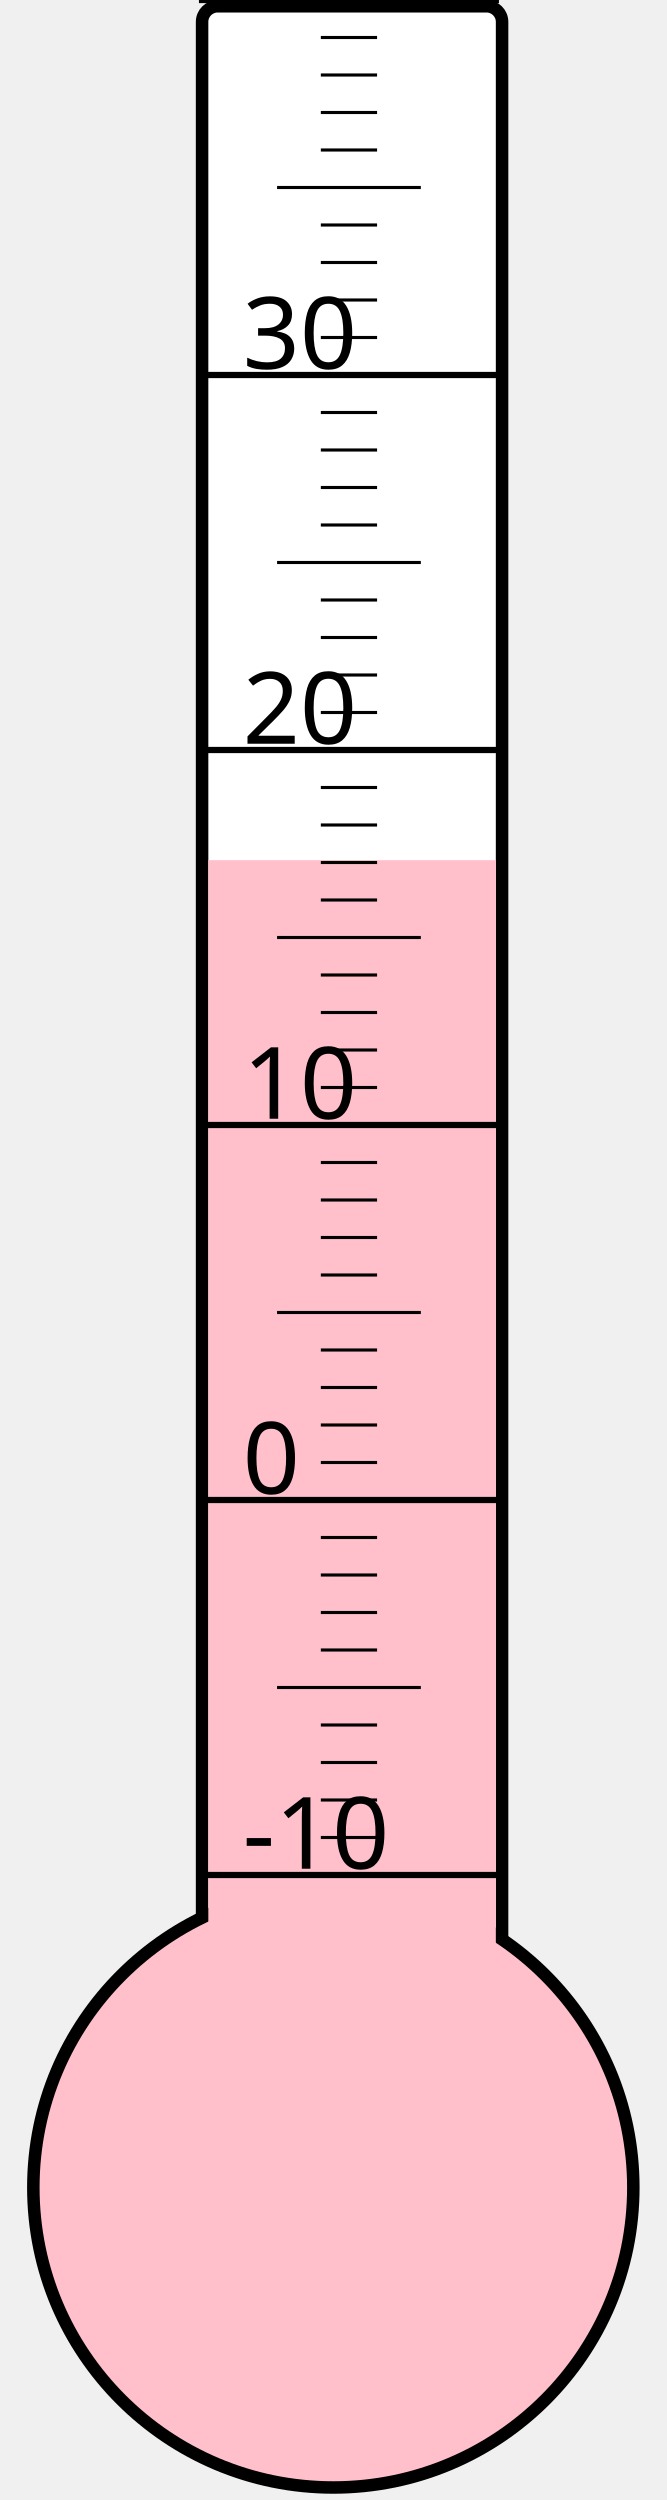
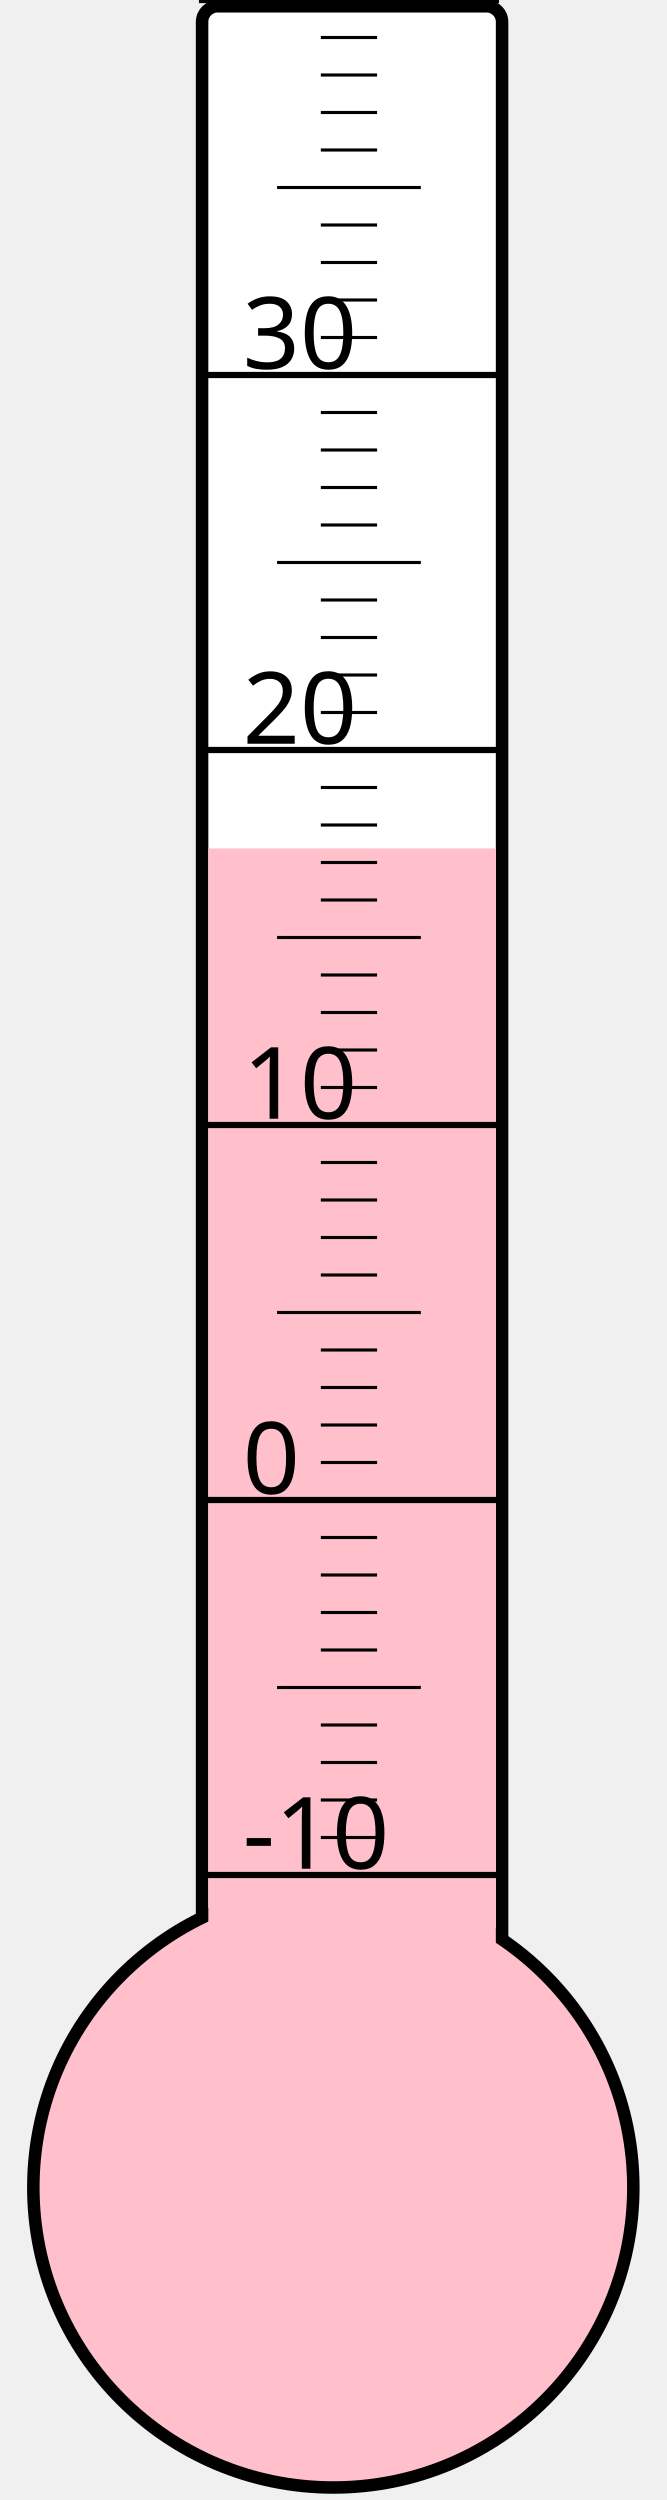
<svg xmlns="http://www.w3.org/2000/svg" width="40px" height="150px" viewBox="0 0 200 800">
  <rect width="200" height="800" x="0" y="0" style="fill: #ffffeb; fill-opacity: 0;" />
  <rect width="96" height="680" x="58" y="2" rx="5" ry="5" style="fill: white; fill-opacity: 1; stroke: black; stroke-width: 4;" />
  <circle cx="100" cy="700" r="96" style="fill: pink; stroke: black; stroke-width: 4;" />
-   <rect width="92" height="424.75" x="60" y="275.25" style="fill: pink; fill-opacity: 1; stroke-width: 0;" />
+   <rect width="92" height="428.5" x="60" y="271.5" style="fill: pink; fill-opacity: 1; stroke-width: 0;" />
  <text x="71" y="598" style="font-family: sans-serif; font-size: 24pt;">-10</text>
  <text x="71" y="478" style="font-family: sans-serif; font-size: 24pt;">0</text>
  <text x="71" y="358" style="font-family: sans-serif; font-size: 24pt;">10</text>
  <text x="71" y="238" style="font-family: sans-serif; font-size: 24pt;">20</text>
  <text x="71" y="118" style="font-family: sans-serif; font-size: 24pt;">30</text>
  <g style="stroke: black;">
    <line x1="57" y1="600" x2="153" y2="600" style="stroke-width: 2;" />
    <line x1="96" y1="588" x2="114" y2="588" style="stroke-width: 1;" />
    <line x1="96" y1="576" x2="114" y2="576" style="stroke-width: 1;" />
    <line x1="96" y1="564" x2="114" y2="564" style="stroke-width: 1;" />
    <line x1="96" y1="552" x2="114" y2="552" style="stroke-width: 1;" />
    <line x1="82" y1="540" x2="128" y2="540" style="stroke-width: 1;" />
    <line x1="96" y1="528" x2="114" y2="528" style="stroke-width: 1;" />
    <line x1="96" y1="516" x2="114" y2="516" style="stroke-width: 1;" />
    <line x1="96" y1="504" x2="114" y2="504" style="stroke-width: 1;" />
    <line x1="96" y1="492" x2="114" y2="492" style="stroke-width: 1;" />
    <line x1="57" y1="480" x2="153" y2="480" style="stroke-width: 2;" />
    <line x1="96" y1="468" x2="114" y2="468" style="stroke-width: 1;" />
    <line x1="96" y1="456" x2="114" y2="456" style="stroke-width: 1;" />
    <line x1="96" y1="444" x2="114" y2="444" style="stroke-width: 1;" />
    <line x1="96" y1="432" x2="114" y2="432" style="stroke-width: 1;" />
    <line x1="82" y1="420" x2="128" y2="420" style="stroke-width: 1;" />
    <line x1="96" y1="408" x2="114" y2="408" style="stroke-width: 1;" />
    <line x1="96" y1="396" x2="114" y2="396" style="stroke-width: 1;" />
    <line x1="96" y1="384" x2="114" y2="384" style="stroke-width: 1;" />
    <line x1="96" y1="372" x2="114" y2="372" style="stroke-width: 1;" />
    <line x1="57" y1="360" x2="153" y2="360" style="stroke-width: 2;" />
    <line x1="96" y1="348" x2="114" y2="348" style="stroke-width: 1;" />
    <line x1="96" y1="336" x2="114" y2="336" style="stroke-width: 1;" />
    <line x1="96" y1="324" x2="114" y2="324" style="stroke-width: 1;" />
    <line x1="96" y1="312" x2="114" y2="312" style="stroke-width: 1;" />
    <line x1="82" y1="300" x2="128" y2="300" style="stroke-width: 1;" />
    <line x1="96" y1="288" x2="114" y2="288" style="stroke-width: 1;" />
    <line x1="96" y1="276" x2="114" y2="276" style="stroke-width: 1;" />
    <line x1="96" y1="264" x2="114" y2="264" style="stroke-width: 1;" />
    <line x1="96" y1="252" x2="114" y2="252" style="stroke-width: 1;" />
    <line x1="57" y1="240" x2="153" y2="240" style="stroke-width: 2;" />
    <line x1="96" y1="228" x2="114" y2="228" style="stroke-width: 1;" />
    <line x1="96" y1="216" x2="114" y2="216" style="stroke-width: 1;" />
    <line x1="96" y1="204" x2="114" y2="204" style="stroke-width: 1;" />
    <line x1="96" y1="192" x2="114" y2="192" style="stroke-width: 1;" />
    <line x1="82" y1="180" x2="128" y2="180" style="stroke-width: 1;" />
    <line x1="96" y1="168" x2="114" y2="168" style="stroke-width: 1;" />
    <line x1="96" y1="156" x2="114" y2="156" style="stroke-width: 1;" />
    <line x1="96" y1="144" x2="114" y2="144" style="stroke-width: 1;" />
    <line x1="96" y1="132" x2="114" y2="132" style="stroke-width: 1;" />
    <line x1="57" y1="120" x2="153" y2="120" style="stroke-width: 2;" />
    <line x1="96" y1="108" x2="114" y2="108" style="stroke-width: 1;" />
    <line x1="96" y1="96" x2="114" y2="96" style="stroke-width: 1;" />
    <line x1="96" y1="84" x2="114" y2="84" style="stroke-width: 1;" />
    <line x1="96" y1="72" x2="114" y2="72" style="stroke-width: 1;" />
    <line x1="82" y1="60" x2="128" y2="60" style="stroke-width: 1;" />
    <line x1="96" y1="48" x2="114" y2="48" style="stroke-width: 1;" />
    <line x1="96" y1="36" x2="114" y2="36" style="stroke-width: 1;" />
    <line x1="96" y1="24" x2="114" y2="24" style="stroke-width: 1;" />
    <line x1="96" y1="12" x2="114" y2="12" style="stroke-width: 1;" />
    <line x1="57" y1="0" x2="153" y2="0" style="stroke-width: 2;" />
  </g>
</svg>
